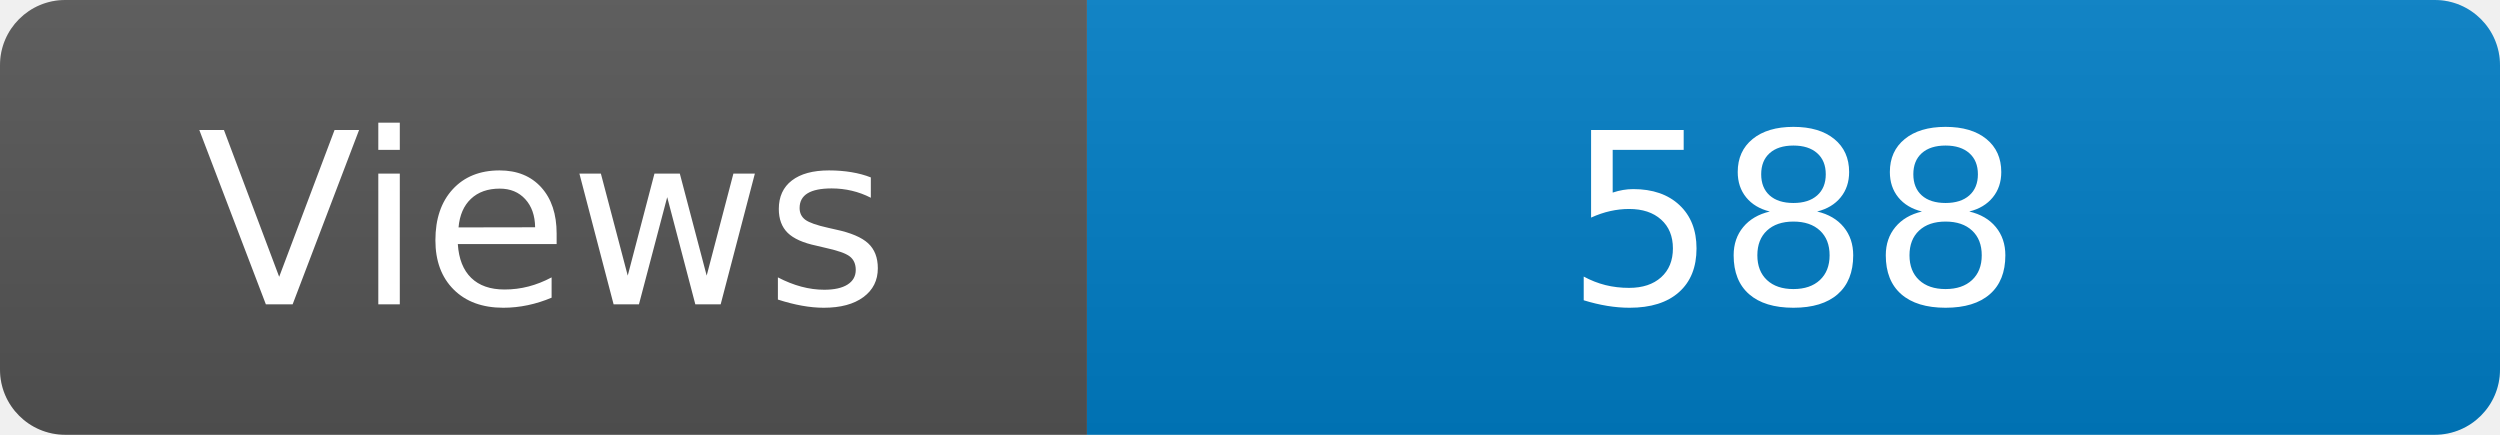
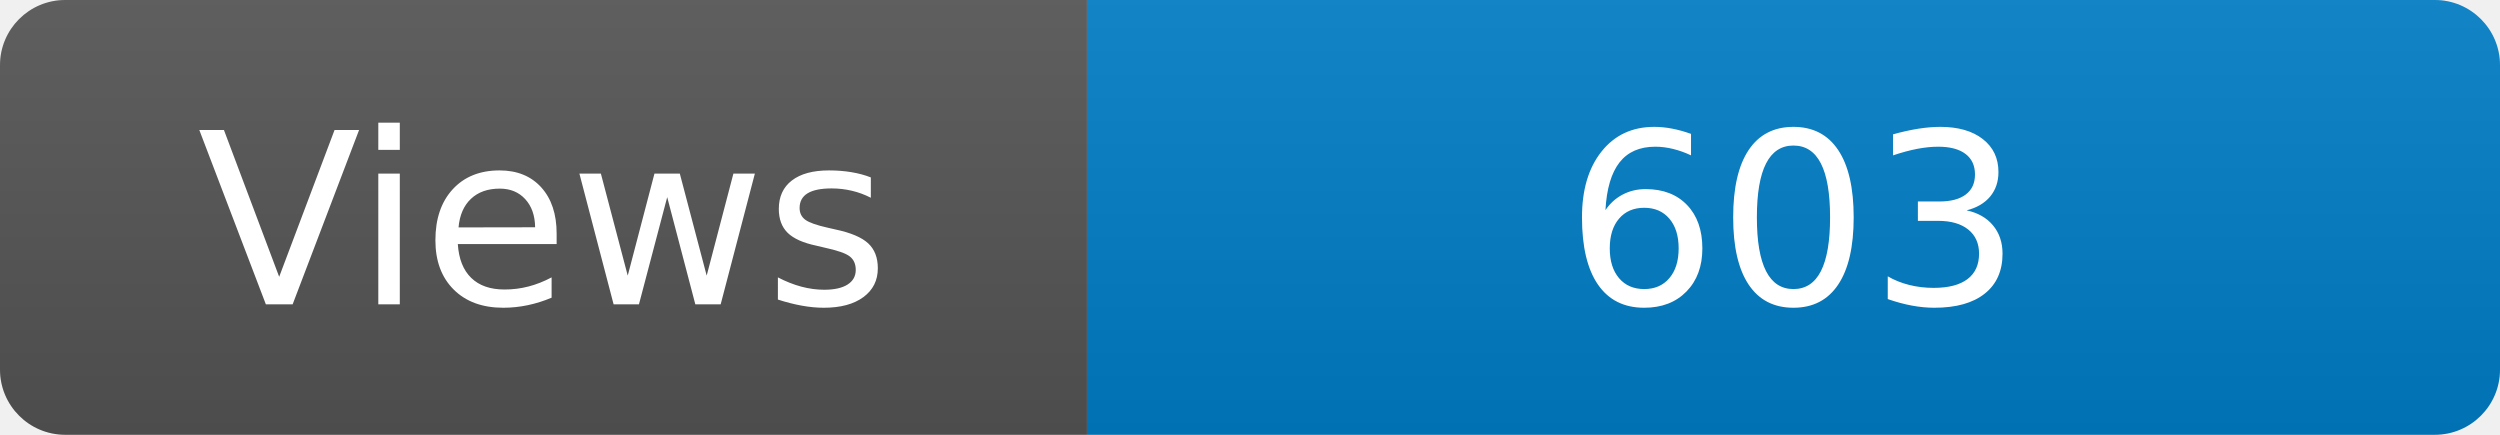
<svg xmlns="http://www.w3.org/2000/svg" width="115" height="20" role="img" aria-label="Maintained?: yes">
  <linearGradient id="s" x2="0" y2="100%">
    <stop offset="0" stop-color="#bbb" stop-opacity=".1" />
    <stop offset="1" stop-opacity=".1" />
  </linearGradient>
  <clipPath id="r">
    <rect width="115" height="20" rx="3" fill="#fff" />
  </clipPath>
  <g clip-path="url(#r)">
    <rect width="50" height="20" fill="#555" />
    <rect x="50" width="160" height="20" fill="#007ec6" />
    <rect width="115" height="20" fill="url(#s)" />
  </g>
  <g fill="#fff" text-anchor="middle" font-family="Verdana,Geneva,DejaVu Sans,sans-serif" font-size="110">
    <text x="250" y="140" transform="scale(.1)" fill="#fff">Views</text>
-     <text x="825" y="140" transform="scale(.1)" fill="#fff">588</text>
+     <text x="825" y="140" transform="scale(.1)" fill="#fff">603</text>
  </g>
</svg>
